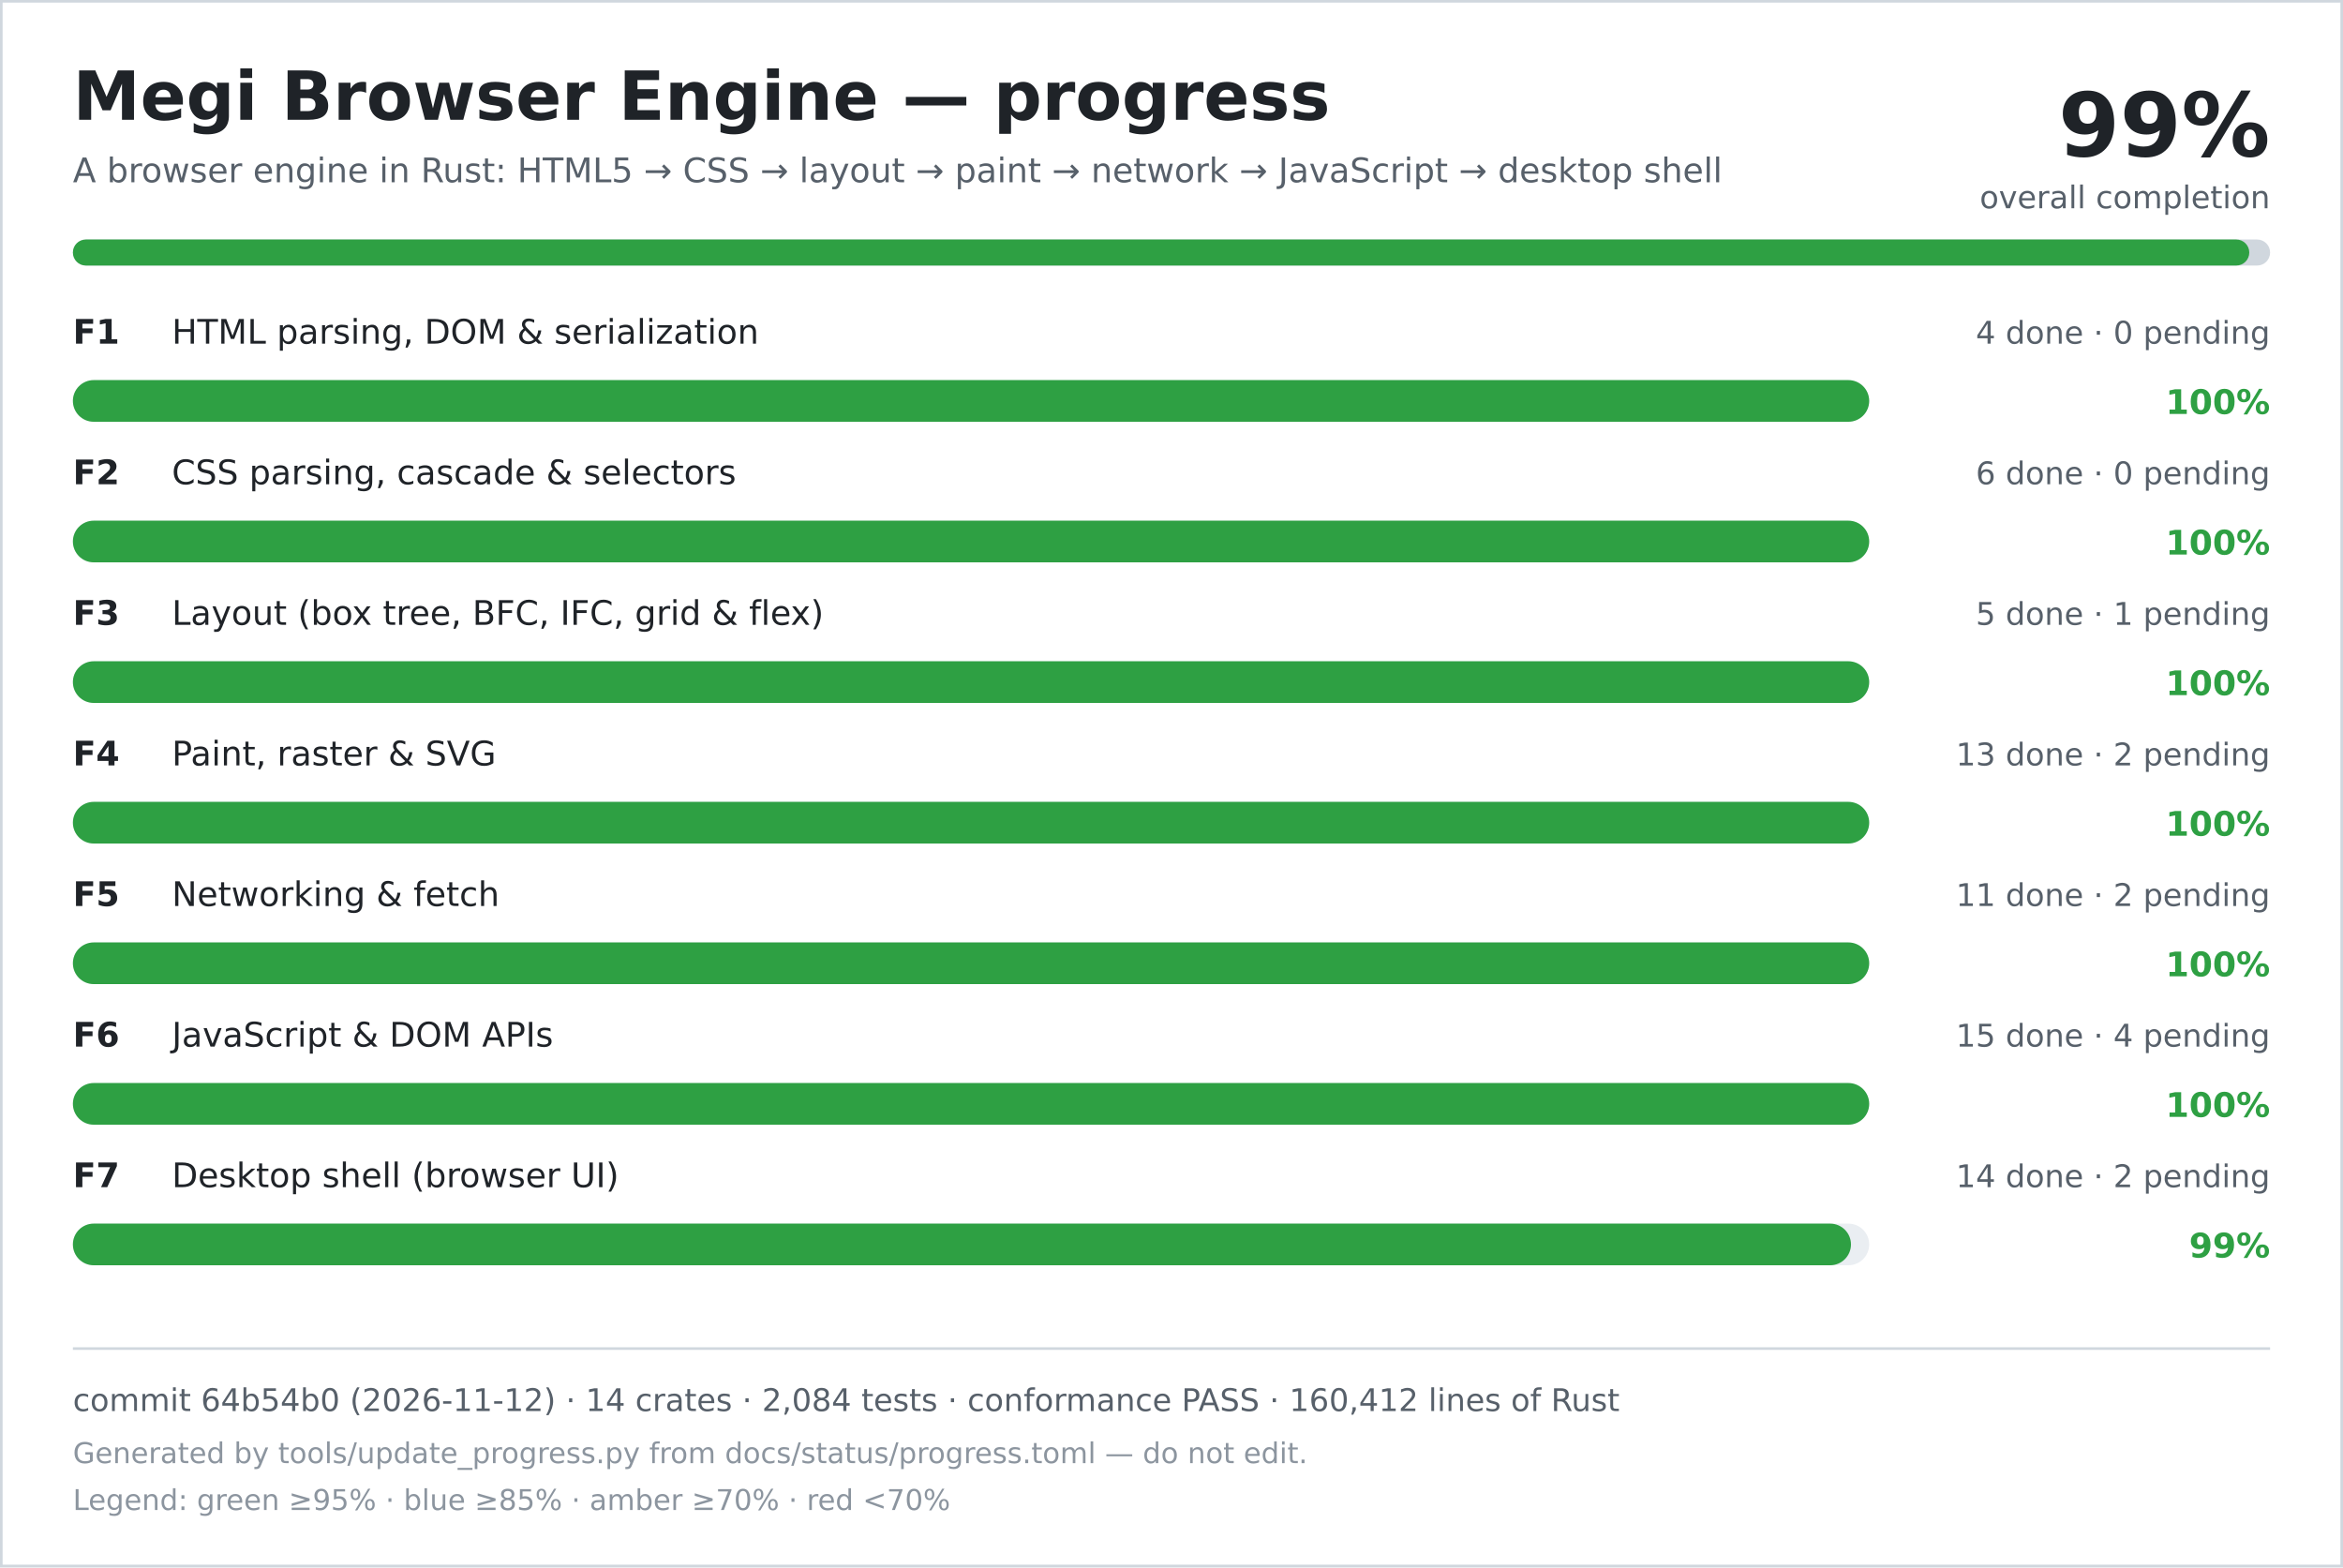
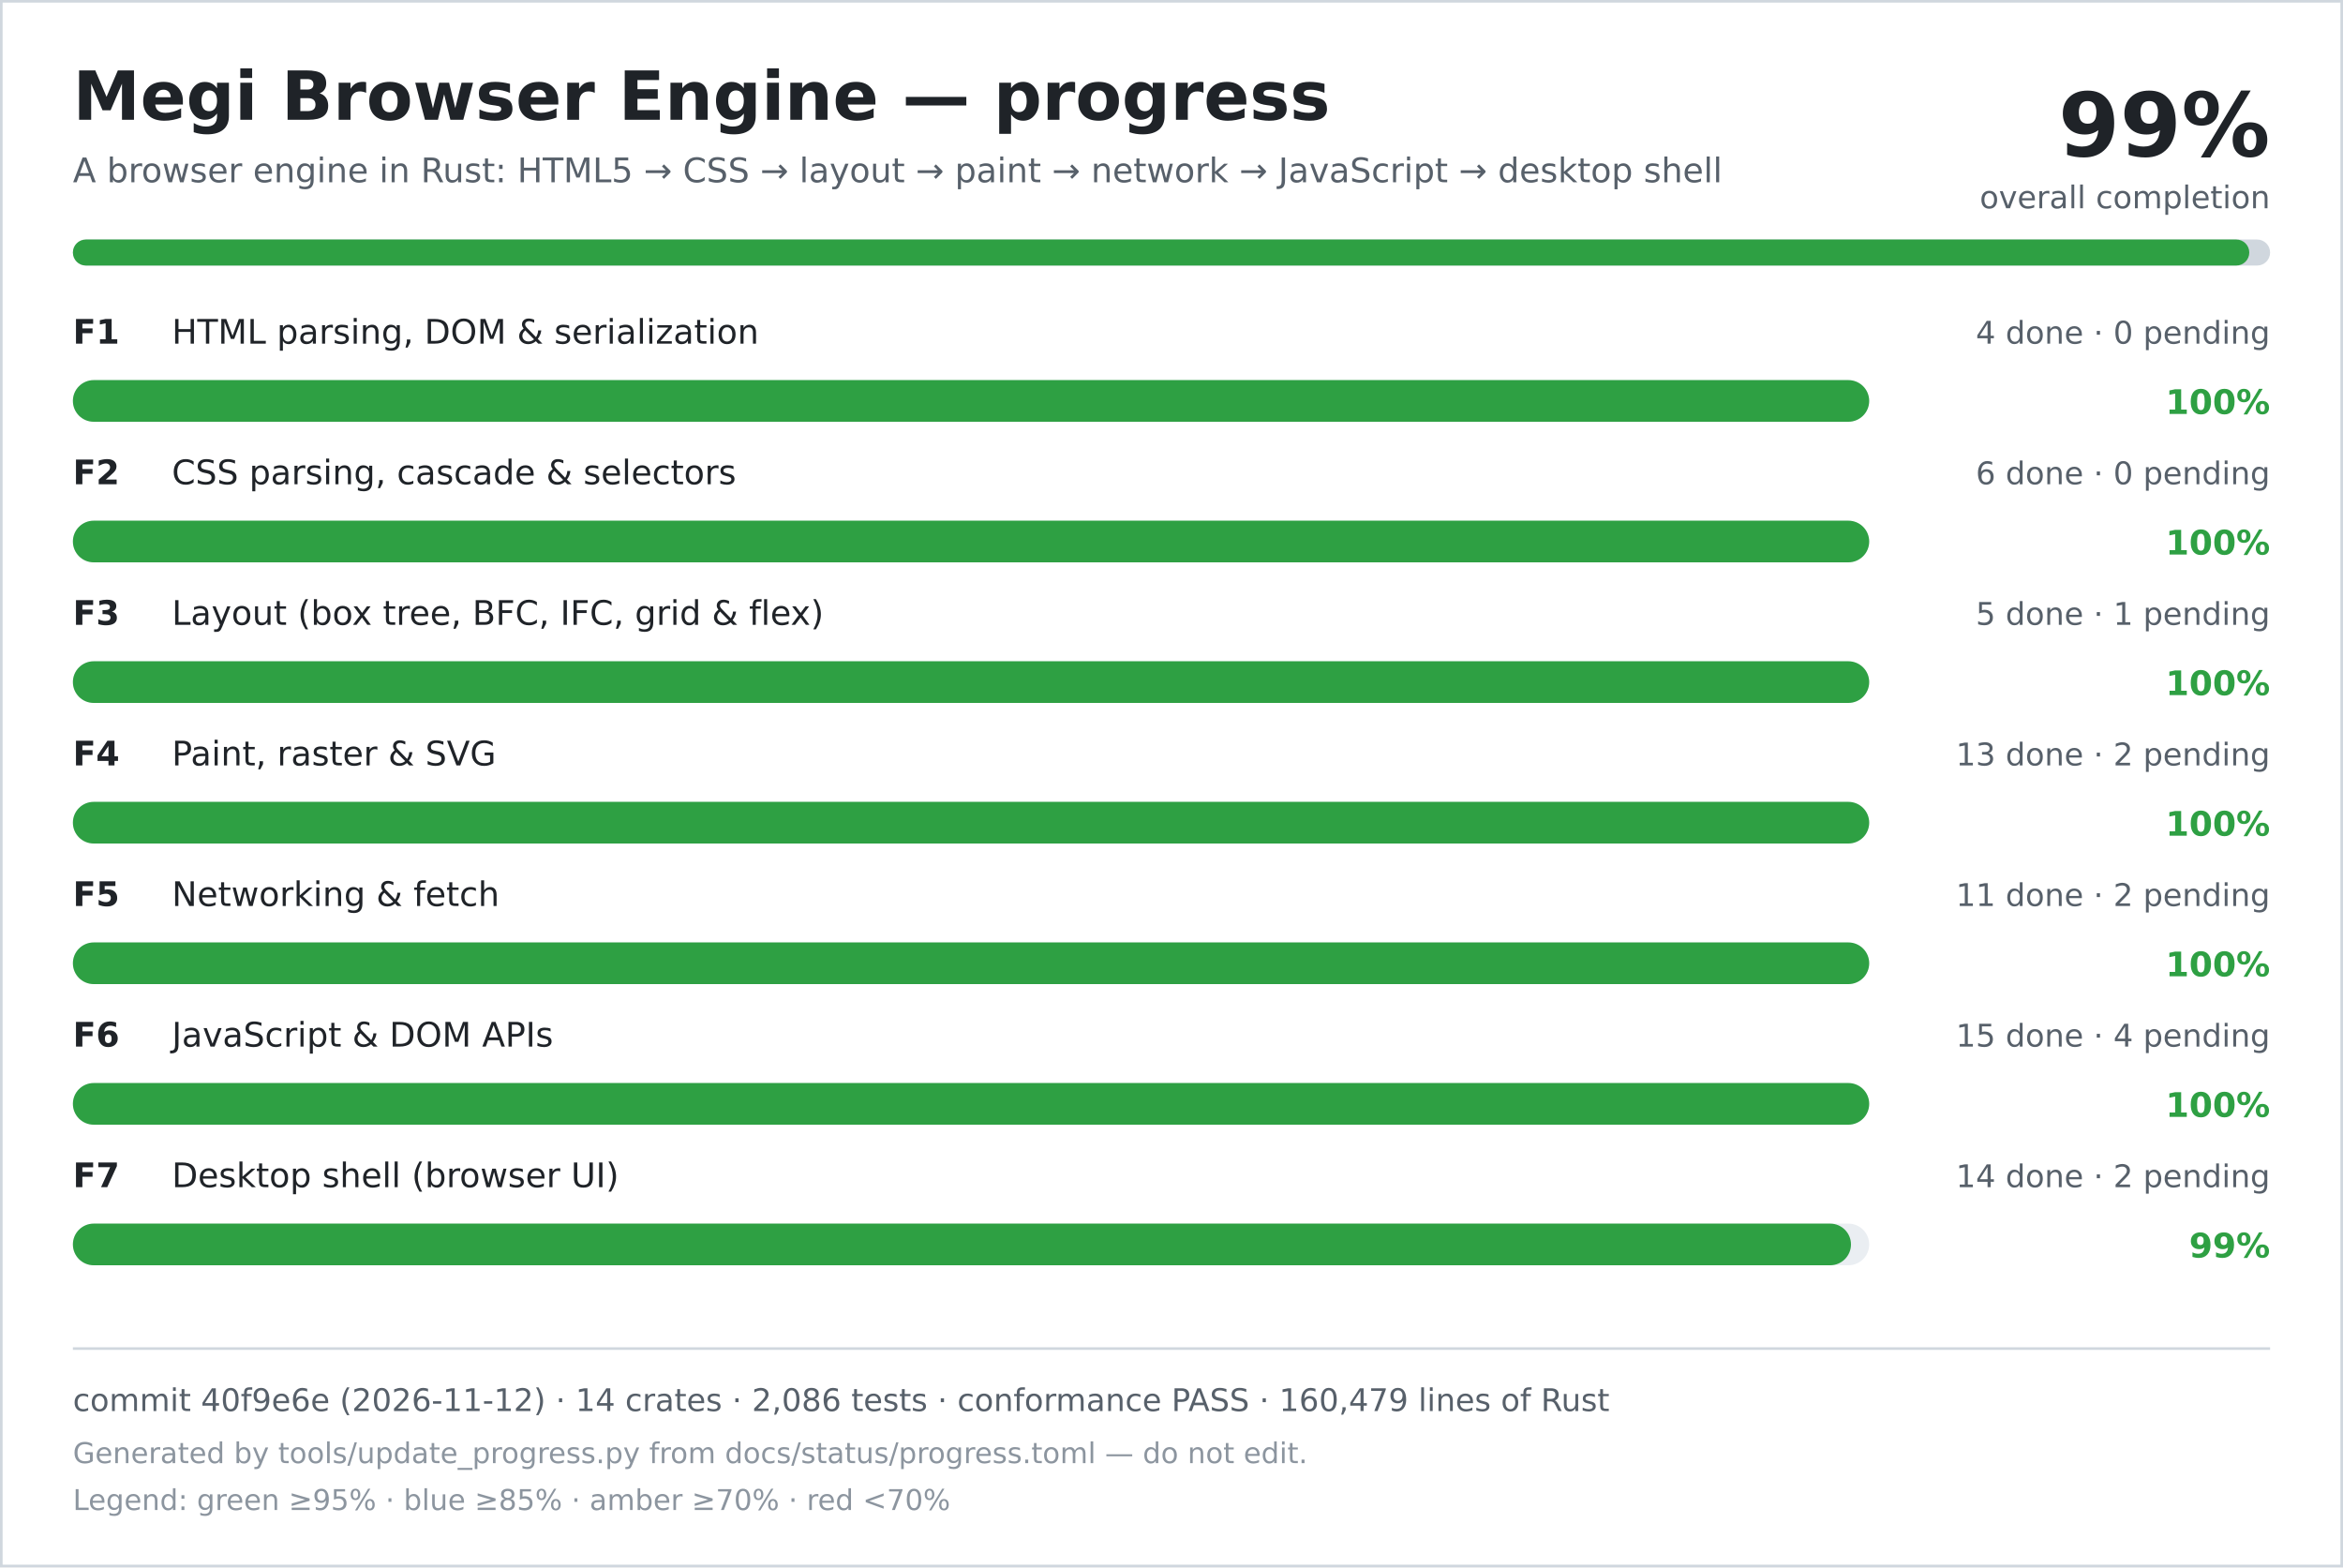
<svg xmlns="http://www.w3.org/2000/svg" width="900" height="602" viewBox="0 0 900 602" role="img" aria-labelledby="title desc">
  <rect width="900" height="602" fill="#ffffff" />
  <rect x="0.5" y="0.5" width="899" height="601" fill="none" stroke="#d0d7de" />
  <text x="28" y="46" font-family="DejaVu Sans, Verdana, sans-serif" font-size="26" font-weight="700" fill="#1f2328">Megi Browser Engine — progress</text>
  <text x="28" y="70" font-family="DejaVu Sans, Verdana, sans-serif" font-size="13" fill="#57606a">A browser engine in Rust: HTML5 → CSS → layout → paint → network → JavaScript → desktop shell</text>
  <text x="872" y="60" text-anchor="end" font-family="DejaVu Sans, Verdana, sans-serif" font-size="34" font-weight="700" fill="#1f2328">99%</text>
  <text x="872" y="80" text-anchor="end" font-family="DejaVu Sans, Verdana, sans-serif" font-size="12" fill="#57606a">overall completion</text>
  <rect x="28" y="92" width="844" height="10" rx="5" fill="#d0d7de" />
  <rect x="28" y="92" width="836" height="10" rx="5" fill="#2ea043" />
  <text x="28" y="132" font-family="DejaVu Sans, Verdana, sans-serif" font-size="13" font-weight="700" fill="#1f2328">F1</text>
  <text x="66" y="132" font-family="DejaVu Sans, Verdana, sans-serif" font-size="13" fill="#1f2328">HTML parsing, DOM &amp; serialization</text>
  <text x="872" y="132" text-anchor="end" font-family="DejaVu Sans, Verdana, sans-serif" font-size="12" fill="#57606a">4 done · 0 pending</text>
  <rect x="28" y="146" width="690" height="16" rx="8" fill="#eaeef2" />
  <rect x="28" y="146" width="690" height="16" rx="8" fill="#2ea043" />
  <text x="872" y="159" text-anchor="end" font-family="DejaVu Sans, Verdana, sans-serif" font-size="13" font-weight="700" fill="#2ea043">100%</text>
  <text x="28" y="186" font-family="DejaVu Sans, Verdana, sans-serif" font-size="13" font-weight="700" fill="#1f2328">F2</text>
  <text x="66" y="186" font-family="DejaVu Sans, Verdana, sans-serif" font-size="13" fill="#1f2328">CSS parsing, cascade &amp; selectors</text>
  <text x="872" y="186" text-anchor="end" font-family="DejaVu Sans, Verdana, sans-serif" font-size="12" fill="#57606a">6 done · 0 pending</text>
  <rect x="28" y="200" width="690" height="16" rx="8" fill="#eaeef2" />
  <rect x="28" y="200" width="690" height="16" rx="8" fill="#2ea043" />
  <text x="872" y="213" text-anchor="end" font-family="DejaVu Sans, Verdana, sans-serif" font-size="13" font-weight="700" fill="#2ea043">100%</text>
  <text x="28" y="240" font-family="DejaVu Sans, Verdana, sans-serif" font-size="13" font-weight="700" fill="#1f2328">F3</text>
  <text x="66" y="240" font-family="DejaVu Sans, Verdana, sans-serif" font-size="13" fill="#1f2328">Layout (box tree, BFC, IFC, grid &amp; flex)</text>
  <text x="872" y="240" text-anchor="end" font-family="DejaVu Sans, Verdana, sans-serif" font-size="12" fill="#57606a">5 done · 1 pending</text>
  <rect x="28" y="254" width="690" height="16" rx="8" fill="#eaeef2" />
  <rect x="28" y="254" width="690" height="16" rx="8" fill="#2ea043" />
  <text x="872" y="267" text-anchor="end" font-family="DejaVu Sans, Verdana, sans-serif" font-size="13" font-weight="700" fill="#2ea043">100%</text>
  <text x="28" y="294" font-family="DejaVu Sans, Verdana, sans-serif" font-size="13" font-weight="700" fill="#1f2328">F4</text>
  <text x="66" y="294" font-family="DejaVu Sans, Verdana, sans-serif" font-size="13" fill="#1f2328">Paint, raster &amp; SVG</text>
  <text x="872" y="294" text-anchor="end" font-family="DejaVu Sans, Verdana, sans-serif" font-size="12" fill="#57606a">13 done · 2 pending</text>
  <rect x="28" y="308" width="690" height="16" rx="8" fill="#eaeef2" />
  <rect x="28" y="308" width="690" height="16" rx="8" fill="#2ea043" />
  <text x="872" y="321" text-anchor="end" font-family="DejaVu Sans, Verdana, sans-serif" font-size="13" font-weight="700" fill="#2ea043">100%</text>
  <text x="28" y="348" font-family="DejaVu Sans, Verdana, sans-serif" font-size="13" font-weight="700" fill="#1f2328">F5</text>
  <text x="66" y="348" font-family="DejaVu Sans, Verdana, sans-serif" font-size="13" fill="#1f2328">Networking &amp; fetch</text>
  <text x="872" y="348" text-anchor="end" font-family="DejaVu Sans, Verdana, sans-serif" font-size="12" fill="#57606a">11 done · 2 pending</text>
  <rect x="28" y="362" width="690" height="16" rx="8" fill="#eaeef2" />
  <rect x="28" y="362" width="690" height="16" rx="8" fill="#2ea043" />
  <text x="872" y="375" text-anchor="end" font-family="DejaVu Sans, Verdana, sans-serif" font-size="13" font-weight="700" fill="#2ea043">100%</text>
  <text x="28" y="402" font-family="DejaVu Sans, Verdana, sans-serif" font-size="13" font-weight="700" fill="#1f2328">F6</text>
  <text x="66" y="402" font-family="DejaVu Sans, Verdana, sans-serif" font-size="13" fill="#1f2328">JavaScript &amp; DOM APIs</text>
  <text x="872" y="402" text-anchor="end" font-family="DejaVu Sans, Verdana, sans-serif" font-size="12" fill="#57606a">15 done · 4 pending</text>
  <rect x="28" y="416" width="690" height="16" rx="8" fill="#eaeef2" />
  <rect x="28" y="416" width="690" height="16" rx="8" fill="#2ea043" />
  <text x="872" y="429" text-anchor="end" font-family="DejaVu Sans, Verdana, sans-serif" font-size="13" font-weight="700" fill="#2ea043">100%</text>
  <text x="28" y="456" font-family="DejaVu Sans, Verdana, sans-serif" font-size="13" font-weight="700" fill="#1f2328">F7</text>
  <text x="66" y="456" font-family="DejaVu Sans, Verdana, sans-serif" font-size="13" fill="#1f2328">Desktop shell (browser UI)</text>
  <text x="872" y="456" text-anchor="end" font-family="DejaVu Sans, Verdana, sans-serif" font-size="12" fill="#57606a">14 done · 2 pending</text>
  <rect x="28" y="470" width="690" height="16" rx="8" fill="#eaeef2" />
  <rect x="28" y="470" width="683" height="16" rx="8" fill="#2ea043" />
  <text x="872" y="483" text-anchor="end" font-family="DejaVu Sans, Verdana, sans-serif" font-size="13" font-weight="700" fill="#2ea043">99%</text>
  <line x1="28" y1="518" x2="872" y2="518" stroke="#d0d7de" />
-   <text x="28" y="542" font-family="DejaVu Sans, Verdana, sans-serif" font-size="12" fill="#57606a">commit 64b54b0 (2026-11-12) · 14 crates · 2,084 tests · conformance PASS · 160,412 lines of Rust</text>
+   <text x="28" y="542" font-family="DejaVu Sans, Verdana, sans-serif" font-size="12" fill="#57606a">commit 40f9e6e (2026-11-12) · 14 crates · 2,086 tests · conformance PASS · 160,479 lines of Rust</text>
  <text x="28" y="562" font-family="DejaVu Sans, Verdana, sans-serif" font-size="11" fill="#8c959f">Generated by tools/update_progress.py from docs/status/progress.toml — do not edit.</text>
  <text x="28" y="580" font-family="DejaVu Sans, Verdana, sans-serif" font-size="11" fill="#8c959f">Legend: green ≥95% · blue ≥85% · amber ≥70% · red &lt;70%</text>
</svg>
